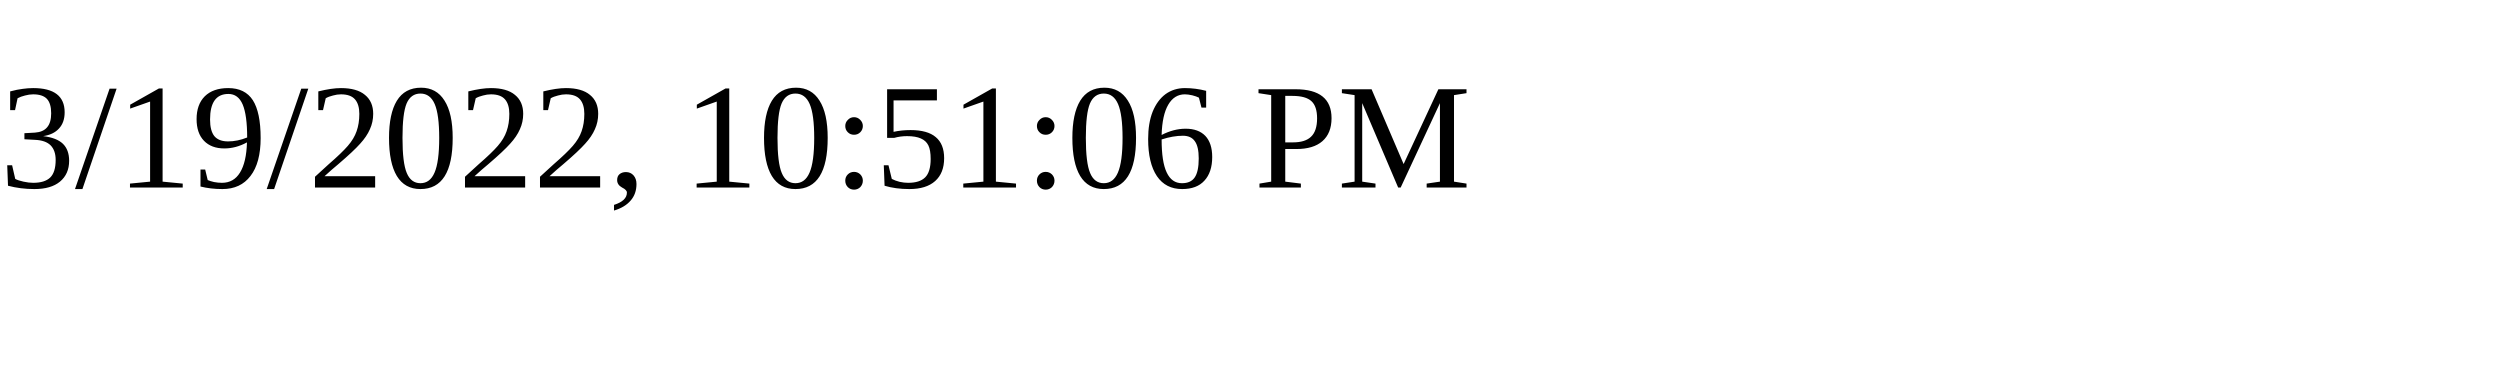
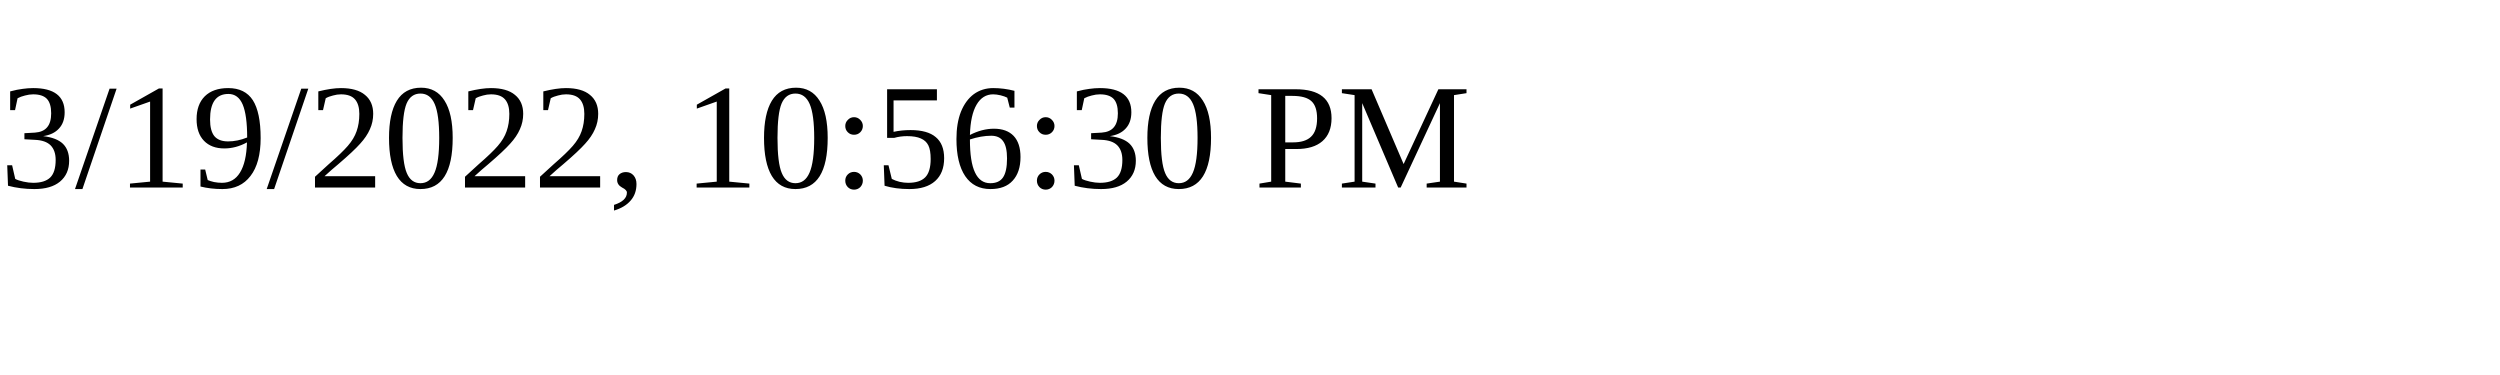
<svg xmlns="http://www.w3.org/2000/svg" height="30" width="200">
-   <text x="0" y="15">3/19/2022, 10:51:06 PM</text>
+   <text x="0" y="15">3/19/2022, 10:56:30 PM</text>
</svg>
